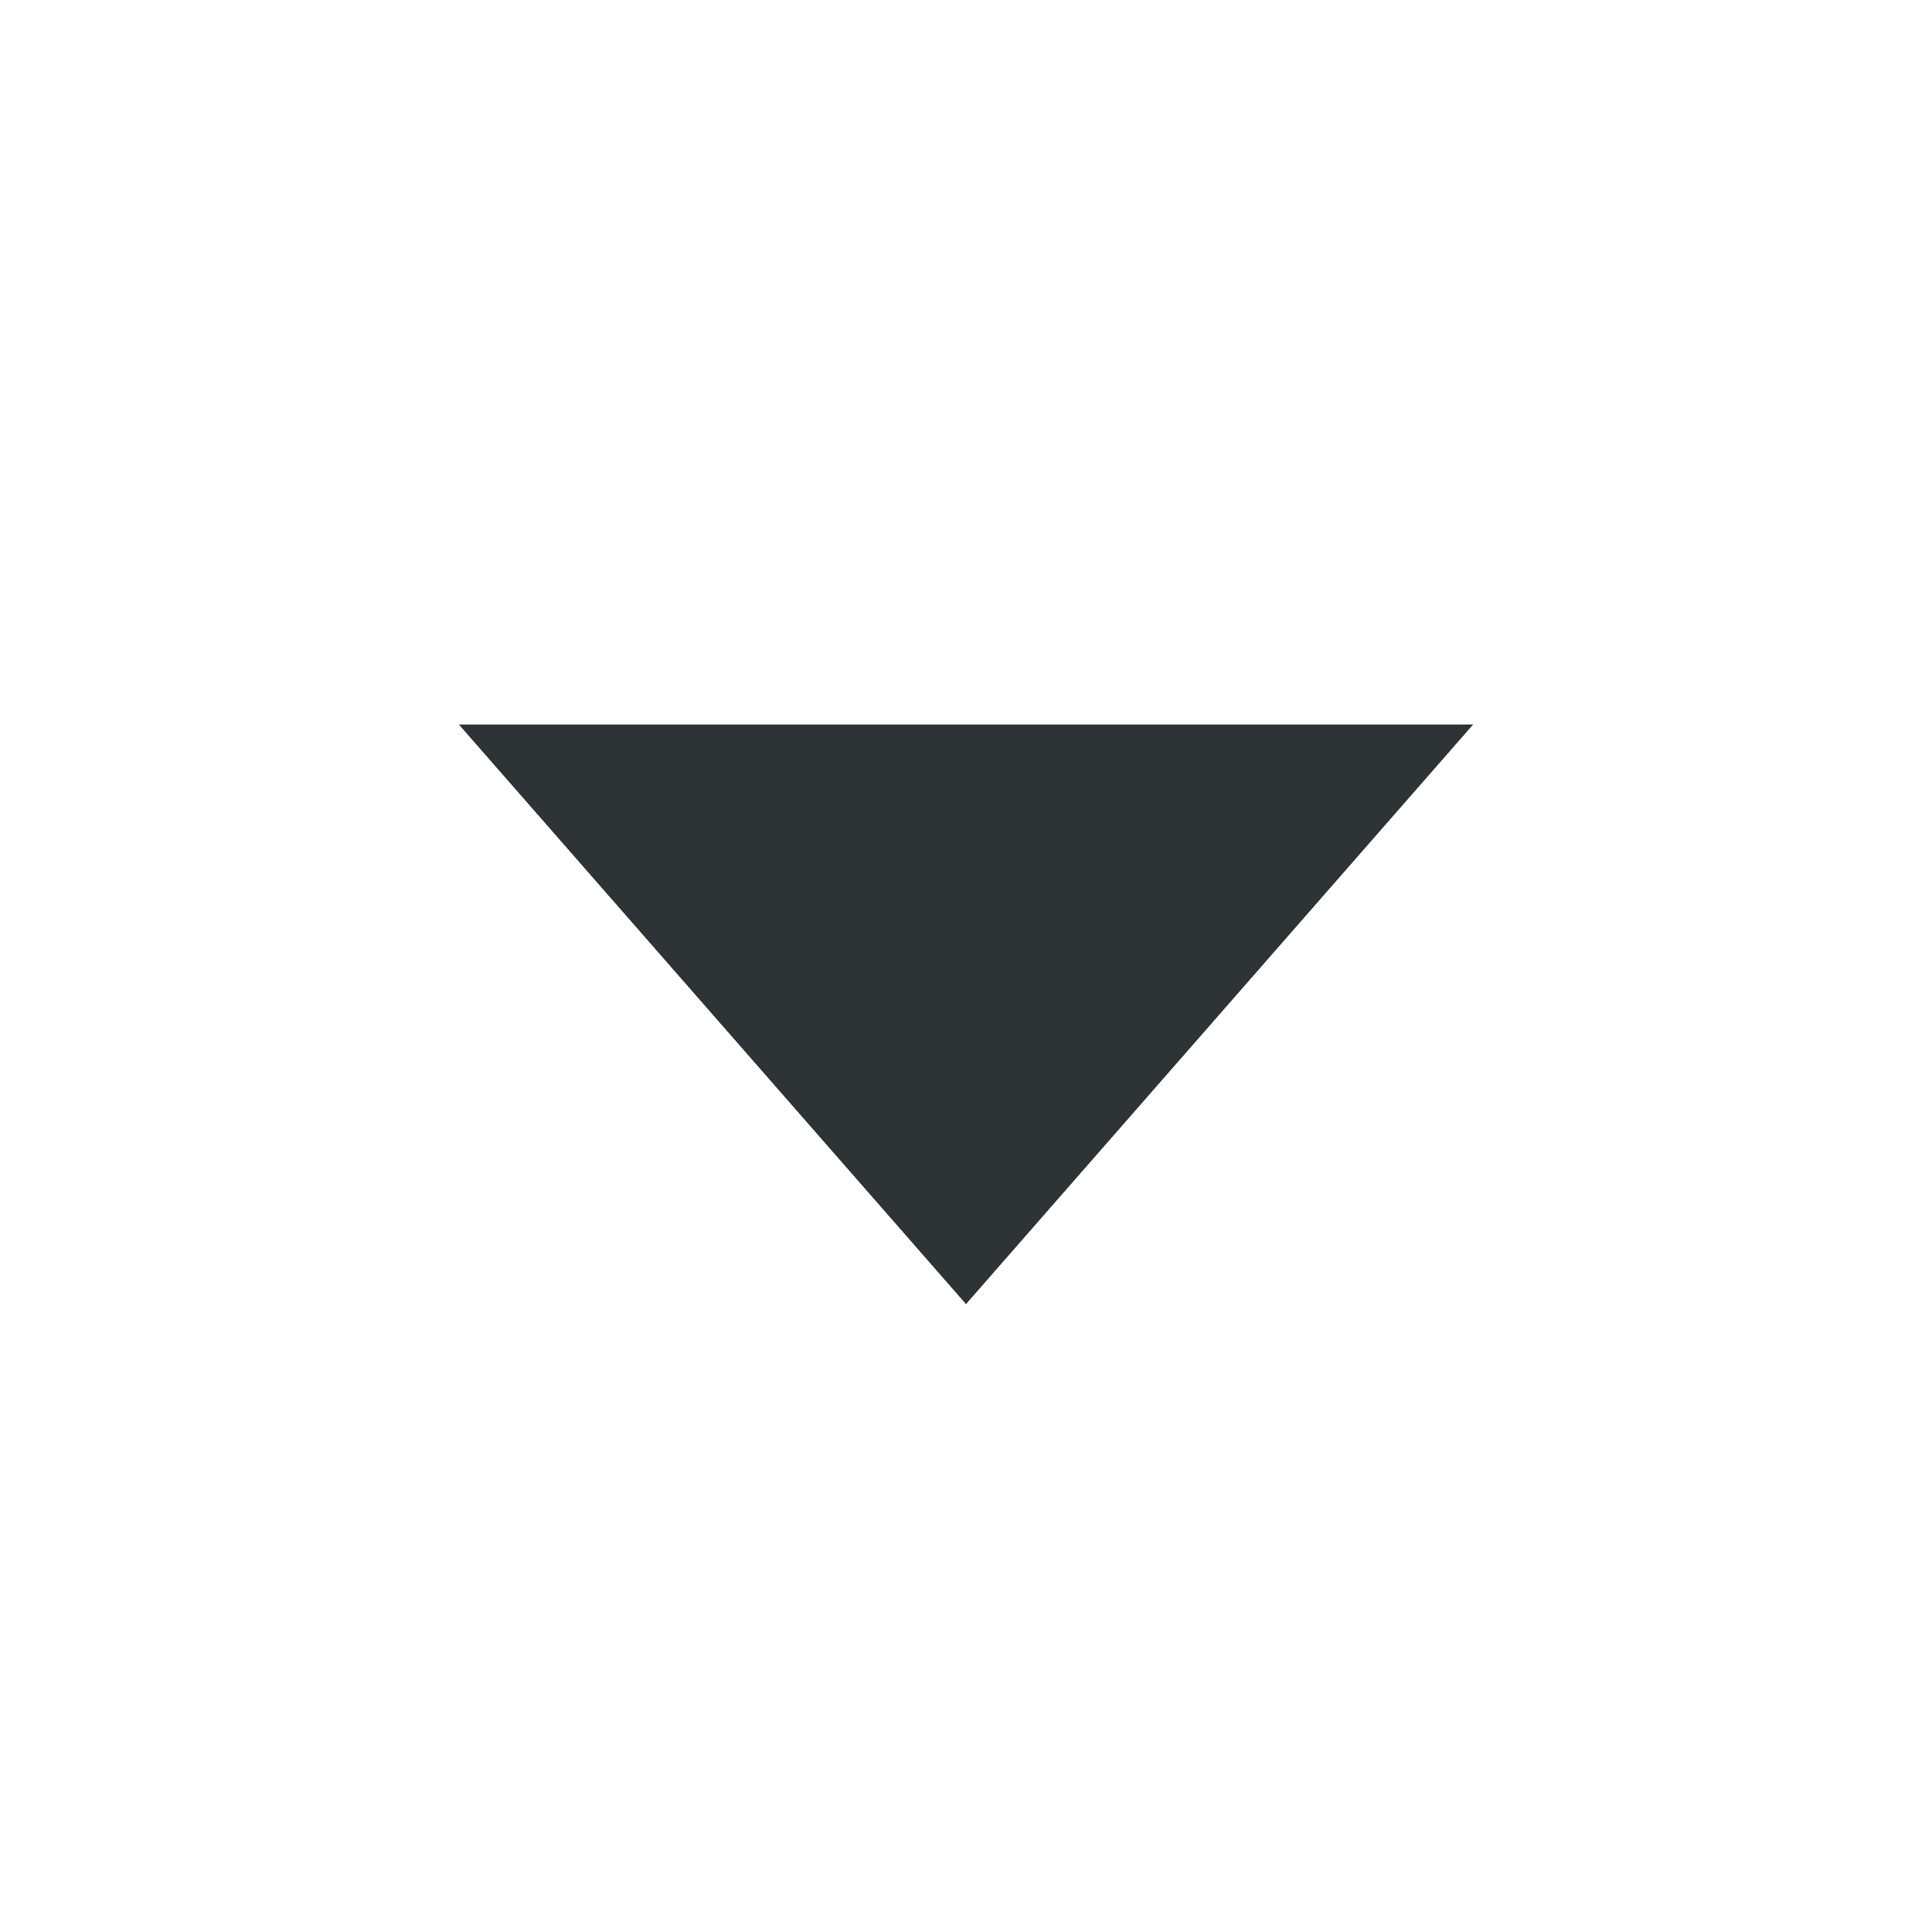
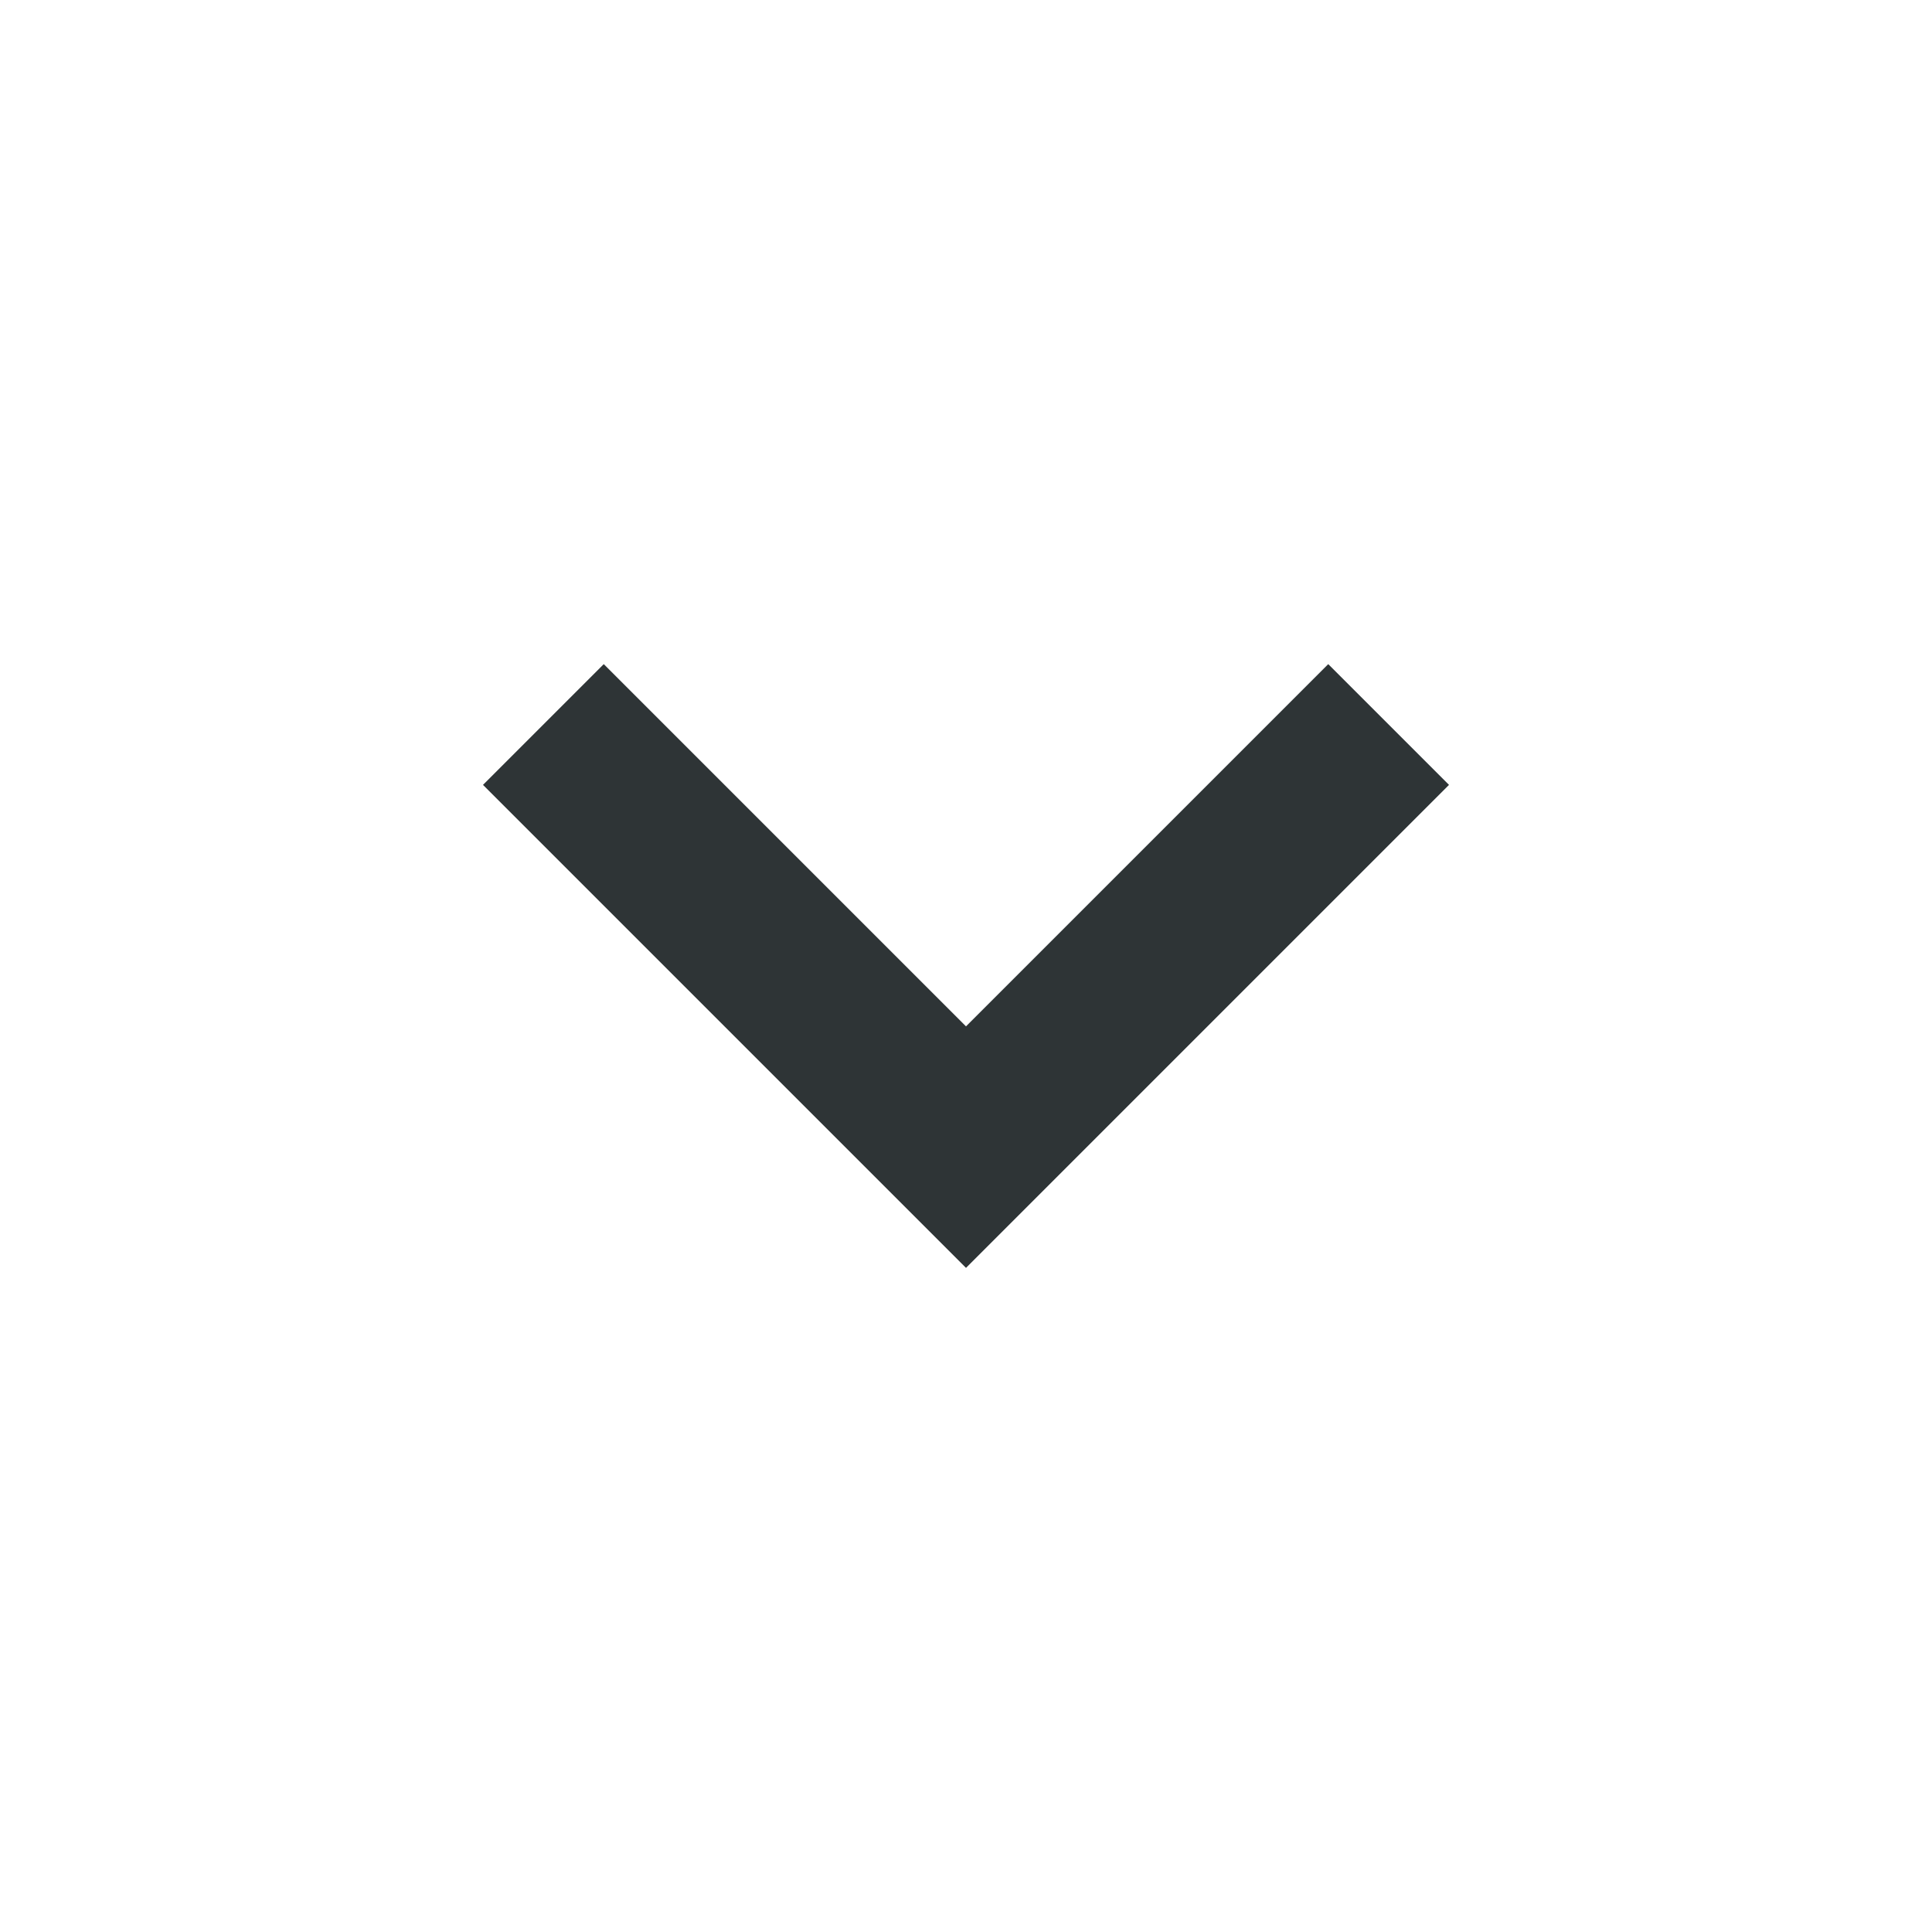
<svg xmlns="http://www.w3.org/2000/svg" width="16" height="16" viewBox="0 0 16 16">
  <g fill="#2e3436">
-     <path d="M8 10.8L3.8 6h8.4z" />
+     <path transform="rotate(180 8 8)" d="M4 9.5L8 5.5L12 9.5L11 10.5L8 7.5L5 10.5Z" />
  </g>
</svg>
